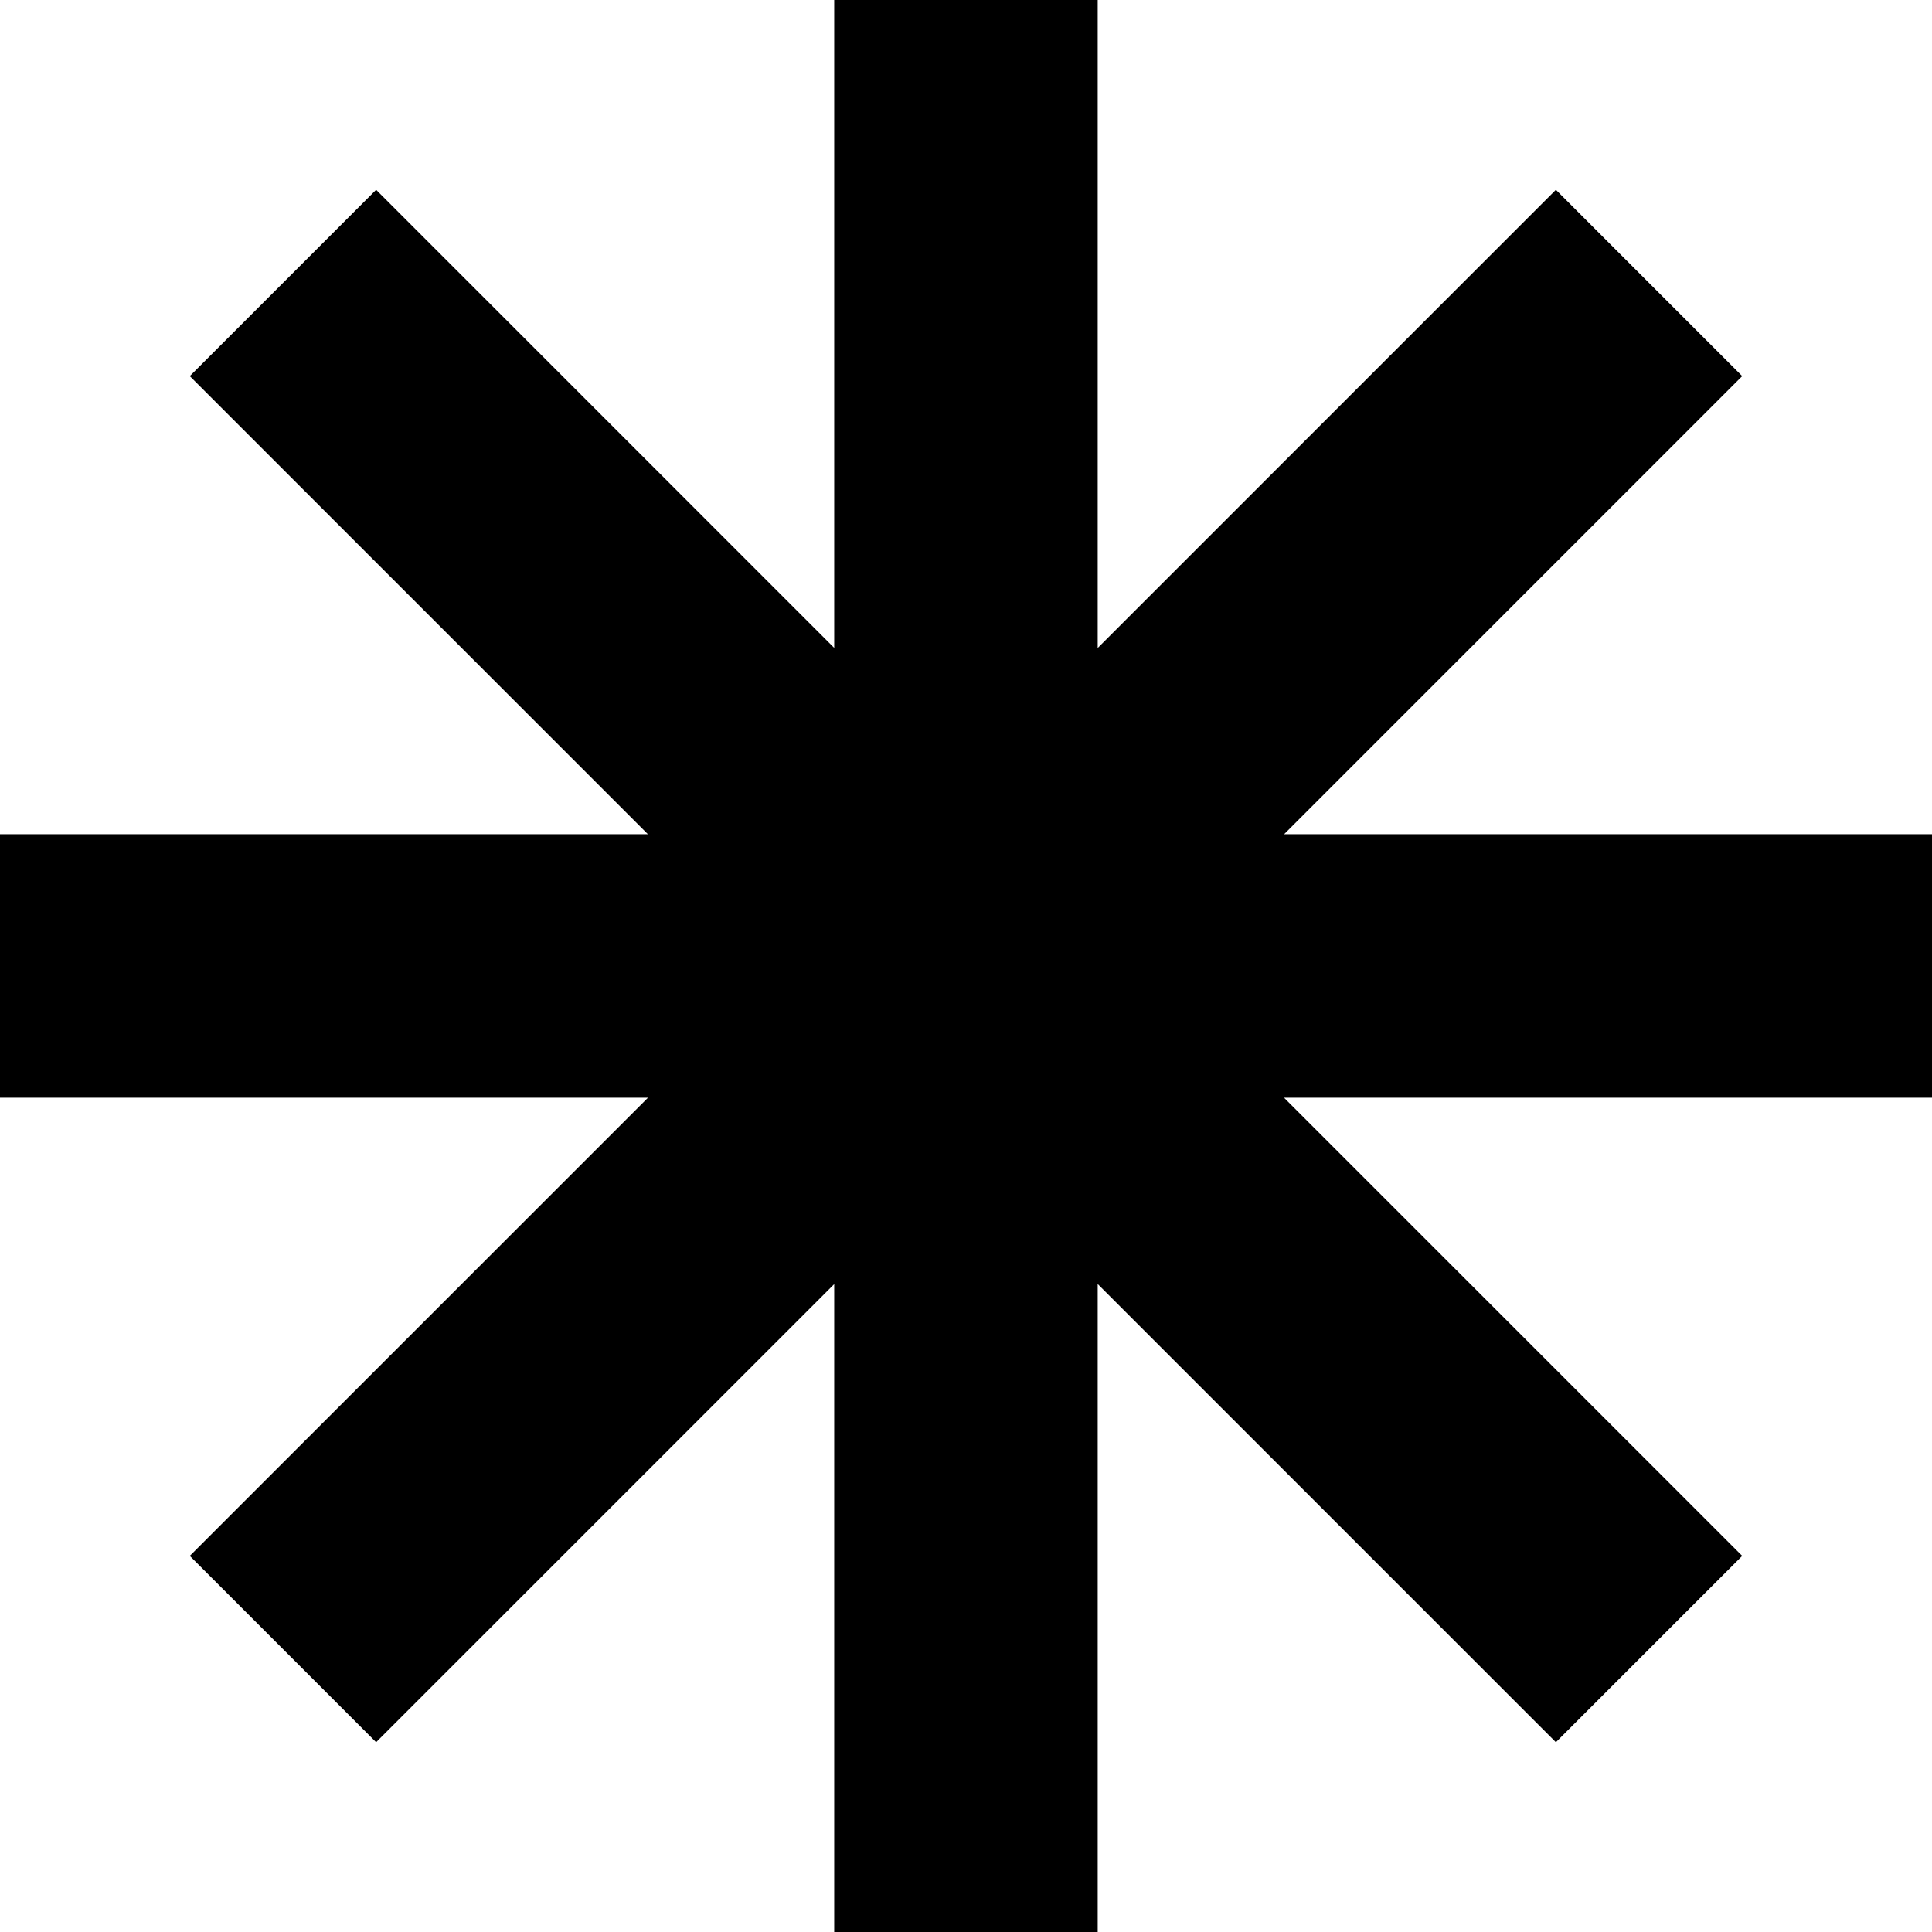
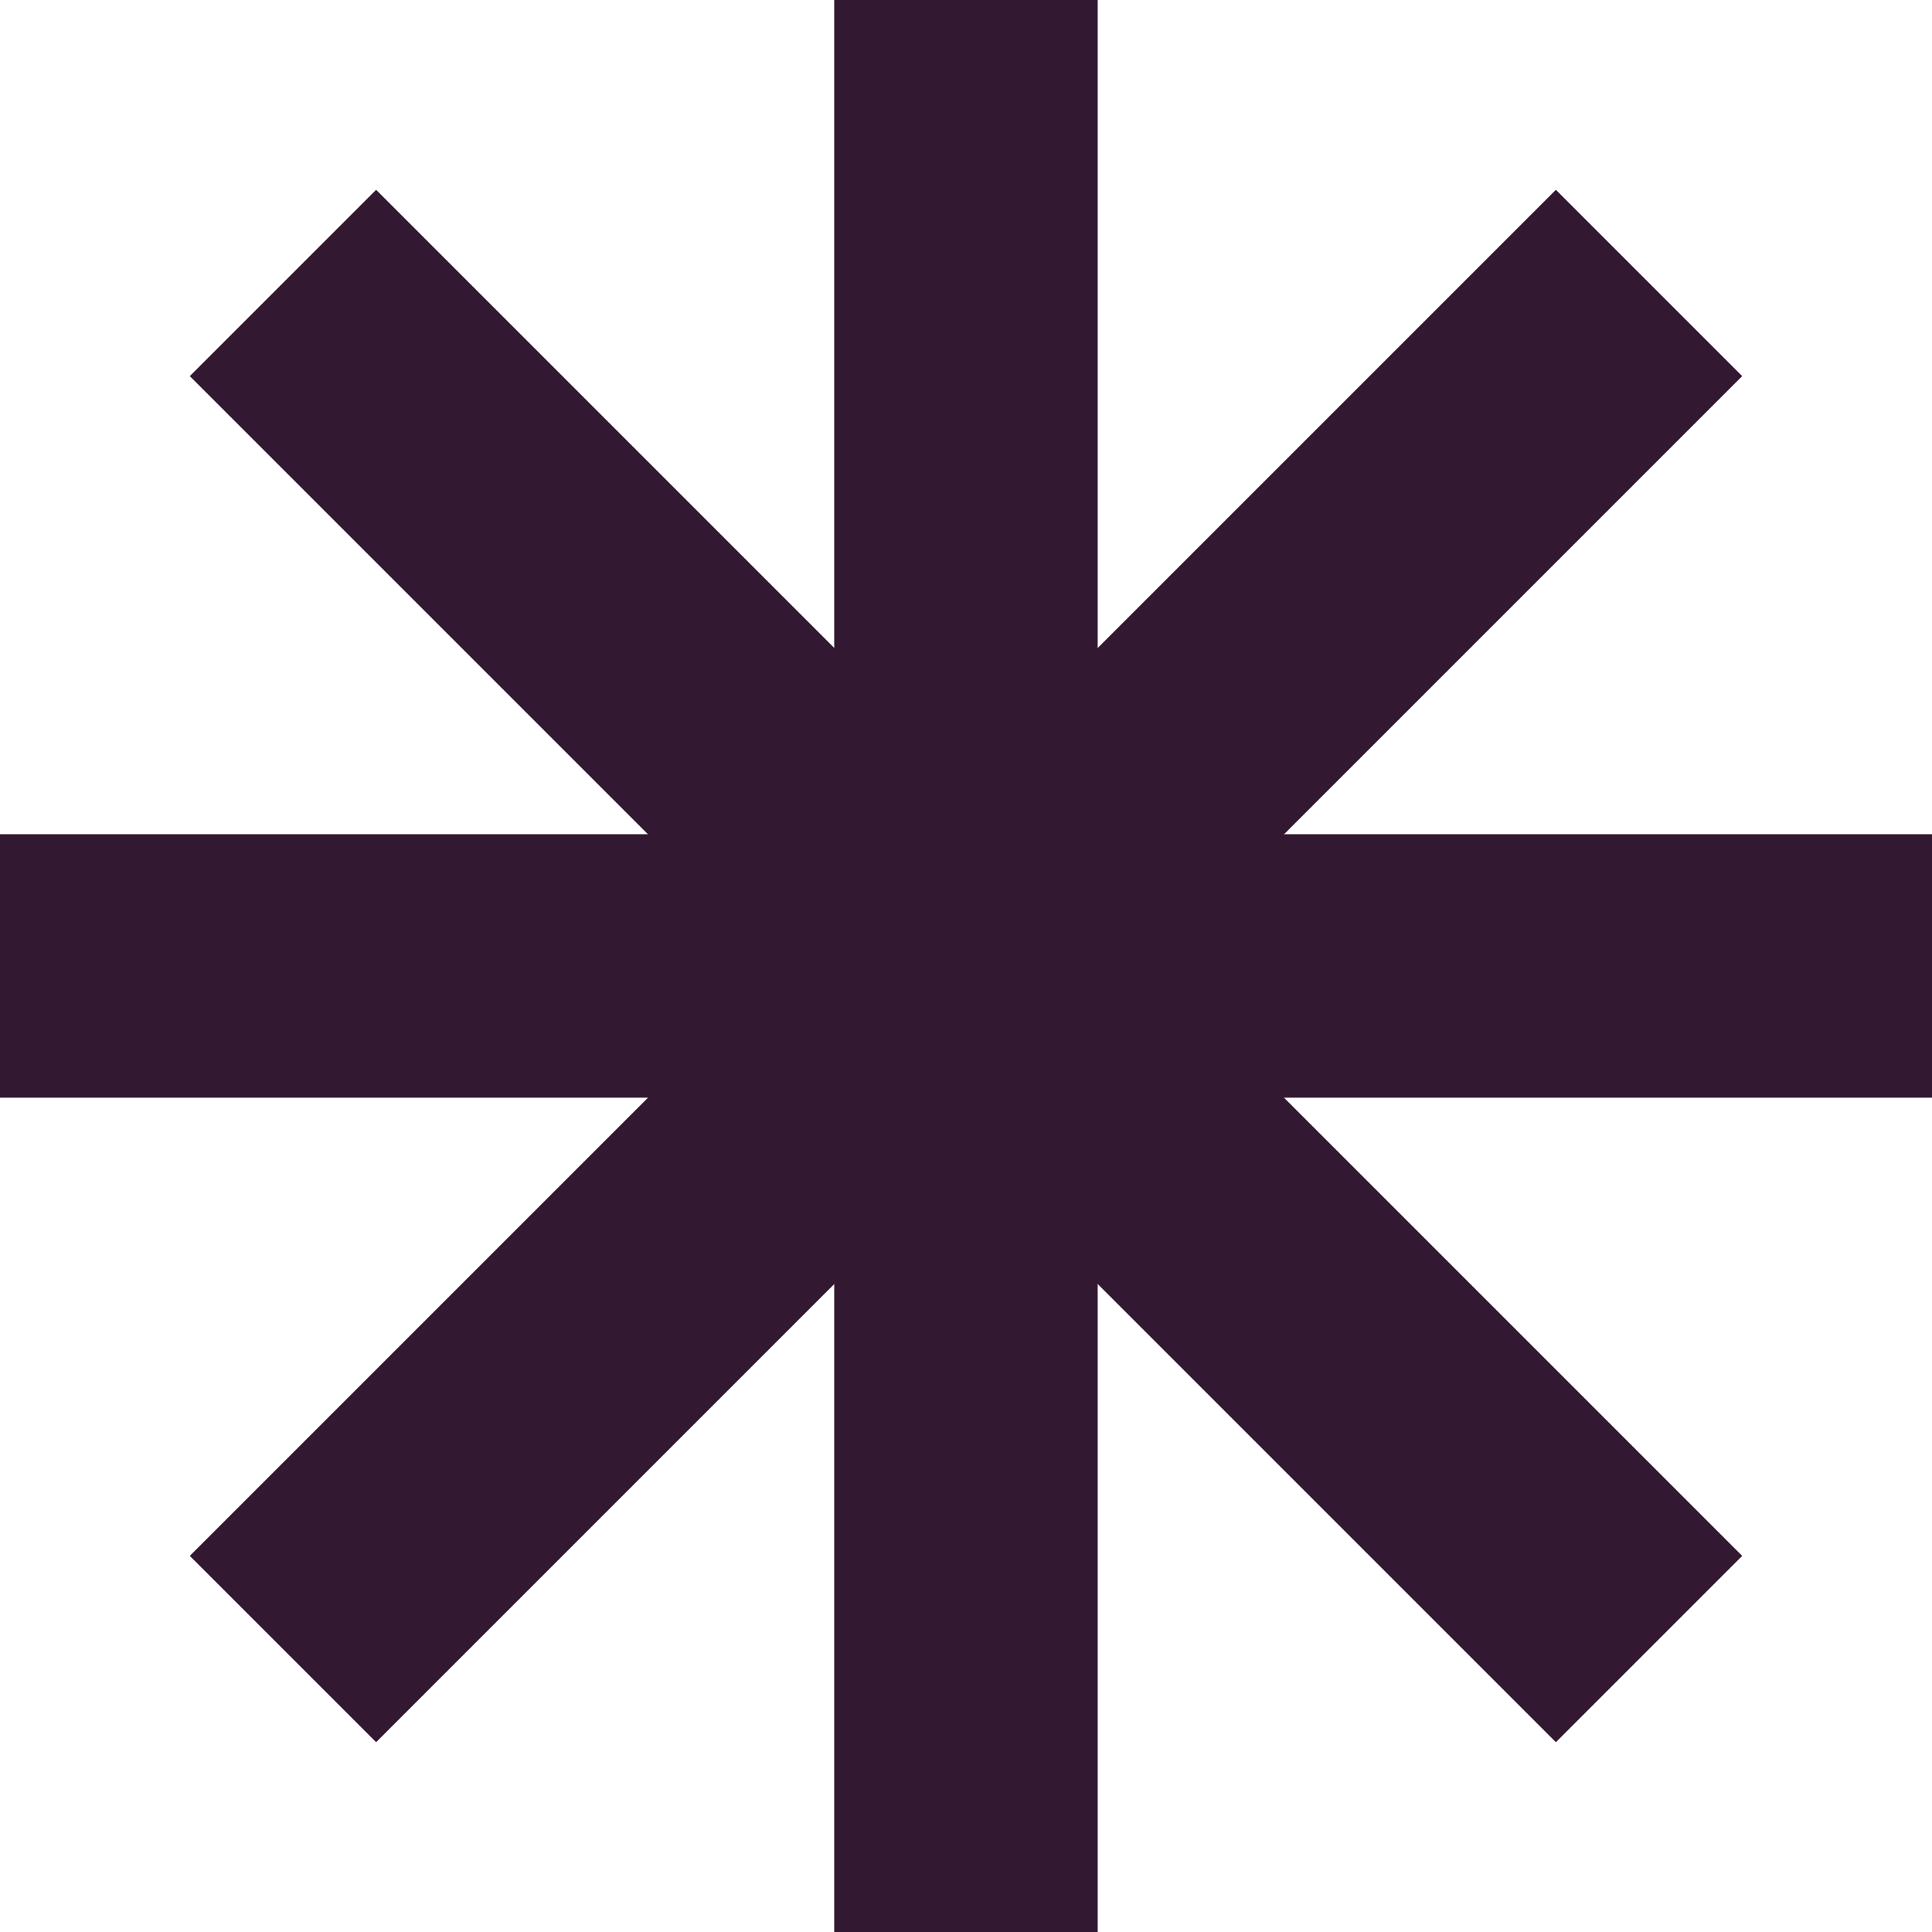
<svg xmlns="http://www.w3.org/2000/svg" id="Layer_1" data-name="Layer 1" viewBox="0 0 214.47 214.47">
  <defs>
-     <style>.cls-1{fill:none;stroke:#000;stroke-miterlimit:10;stroke-width:29.25px;}</style>
+     <style>.cls-1{fill:none;stroke:#331832;stroke-miterlimit:10;stroke-width:29.25px;}</style>
  </defs>
  <line class="cls-1" x1="107.23" x2="107.23" y2="214.47" />
  <line class="cls-1" x1="214.47" y1="107.23" y2="107.23" />
  <line class="cls-1" x1="183.06" y1="183.06" x2="31.41" y2="31.41" />
  <line class="cls-1" x1="31.41" y1="183.06" x2="183.06" y2="31.41" />
</svg>
